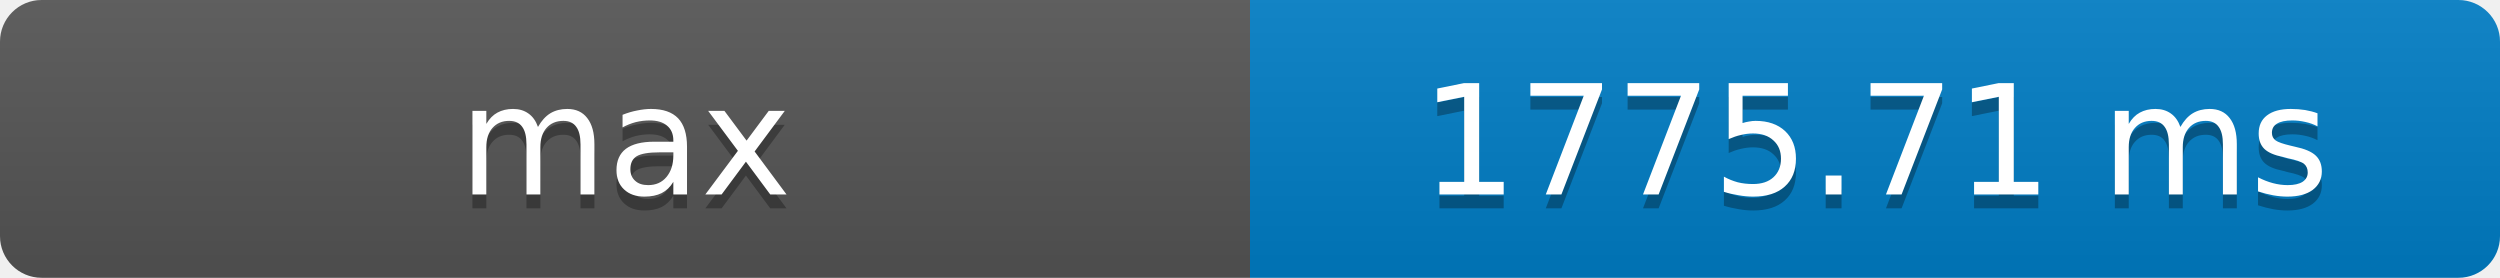
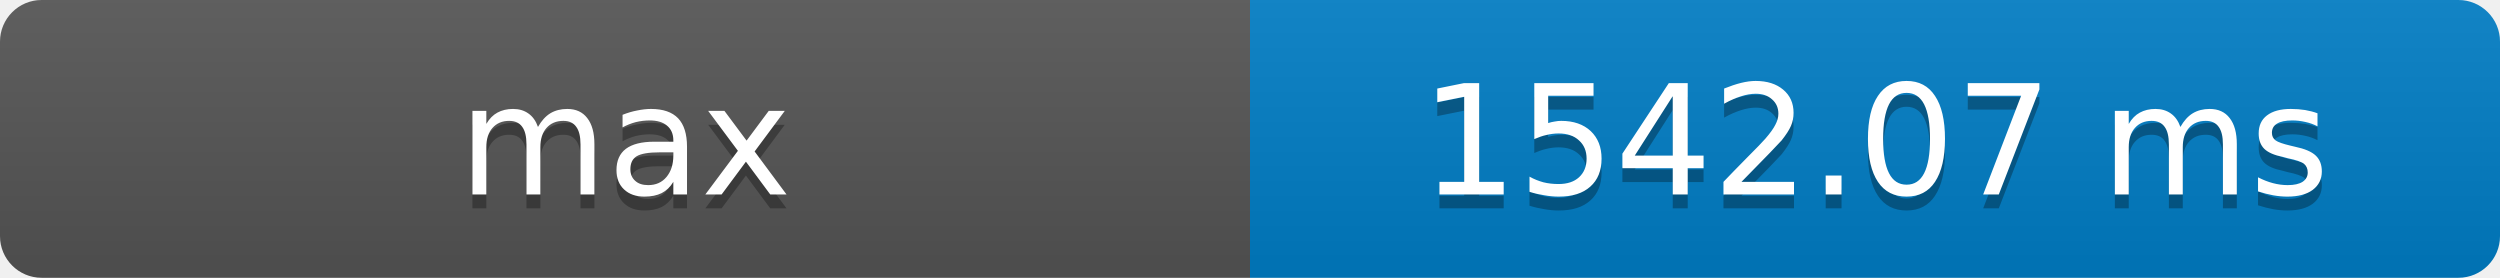
- <svg xmlns="http://www.w3.org/2000/svg" width="180" height="20" role="img" aria-label="max: 1775.71 ms">
+ <svg xmlns="http://www.w3.org/2000/svg" width="180" height="20" role="img" aria-label="max: 1542.07 ms">
  <defs>
    <clipPath id="round">
      <rect width="180" height="20" rx="3" fill="#fff" />
    </clipPath>
    <linearGradient id="shade" x2="0" y2="100%">
      <stop offset="0" stop-color="#bbb" stop-opacity=".1" />
      <stop offset="1" stop-opacity=".1" />
    </linearGradient>
  </defs>
  <g clip-path="url(#round)">
    <rect width="90" height="20" fill="#555" />
    <rect x="90" width="90" height="20" fill="#007ec6" />
    <rect width="180" height="20" fill="url(#shade)" />
  </g>
  <g fill="#fff" text-anchor="middle" font-family="Verdana,Geneva,DejaVu Sans,sans-serif" font-size="11">
    <text x="45" y="15" fill="#010101" fill-opacity=".3">max</text>
    <text x="45" y="14">max</text>
-     <text x="135" y="15" fill="#010101" fill-opacity=".3">1775.71 ms</text>
-     <text x="135" y="14">1775.71 ms</text>
+     <text x="135" y="15" fill="#010101" fill-opacity=".3">1542.07 ms</text>
+     <text x="135" y="14">1542.07 ms</text>
  </g>
</svg>
